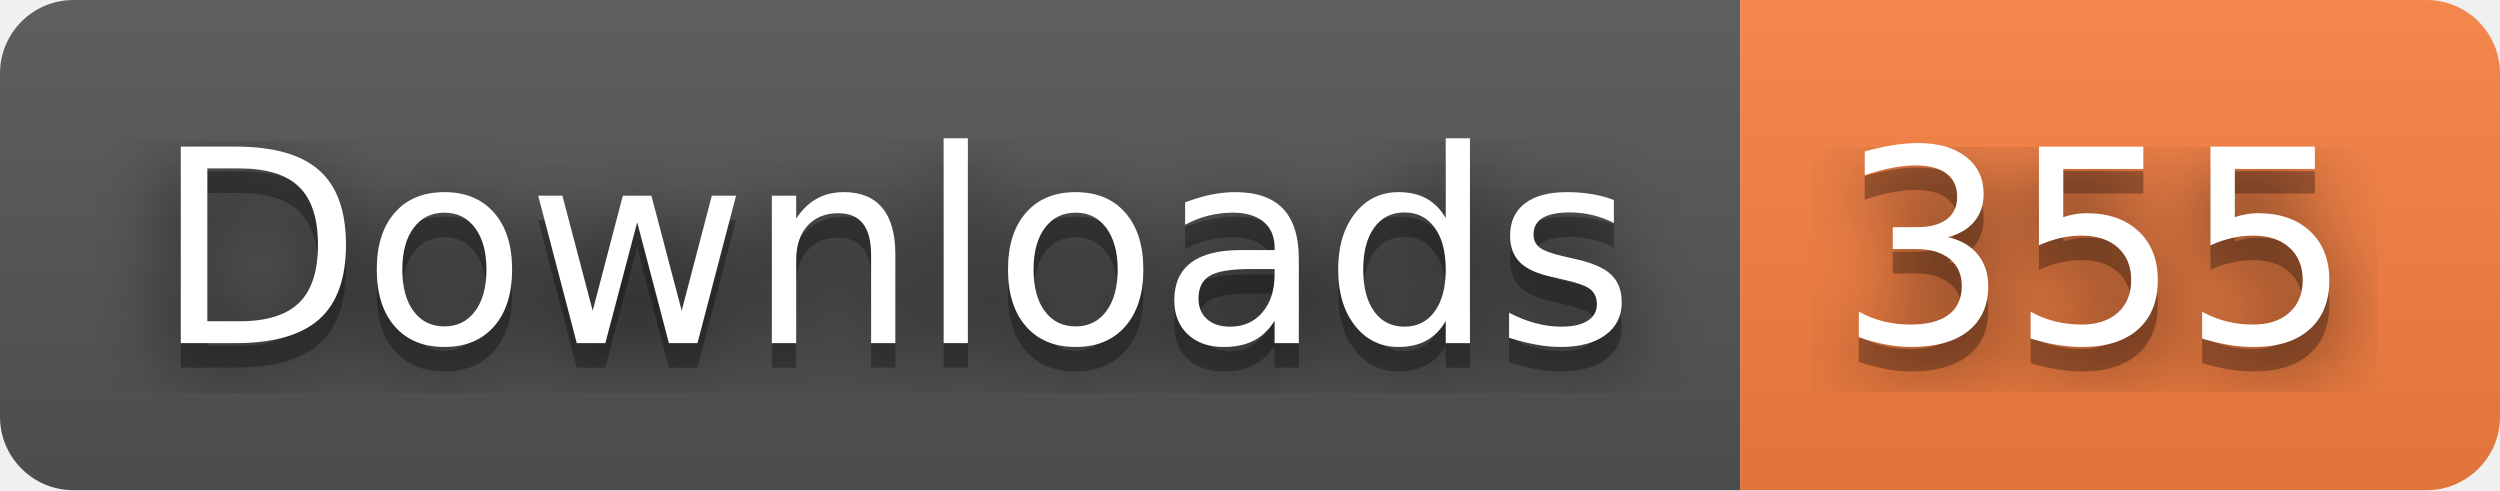
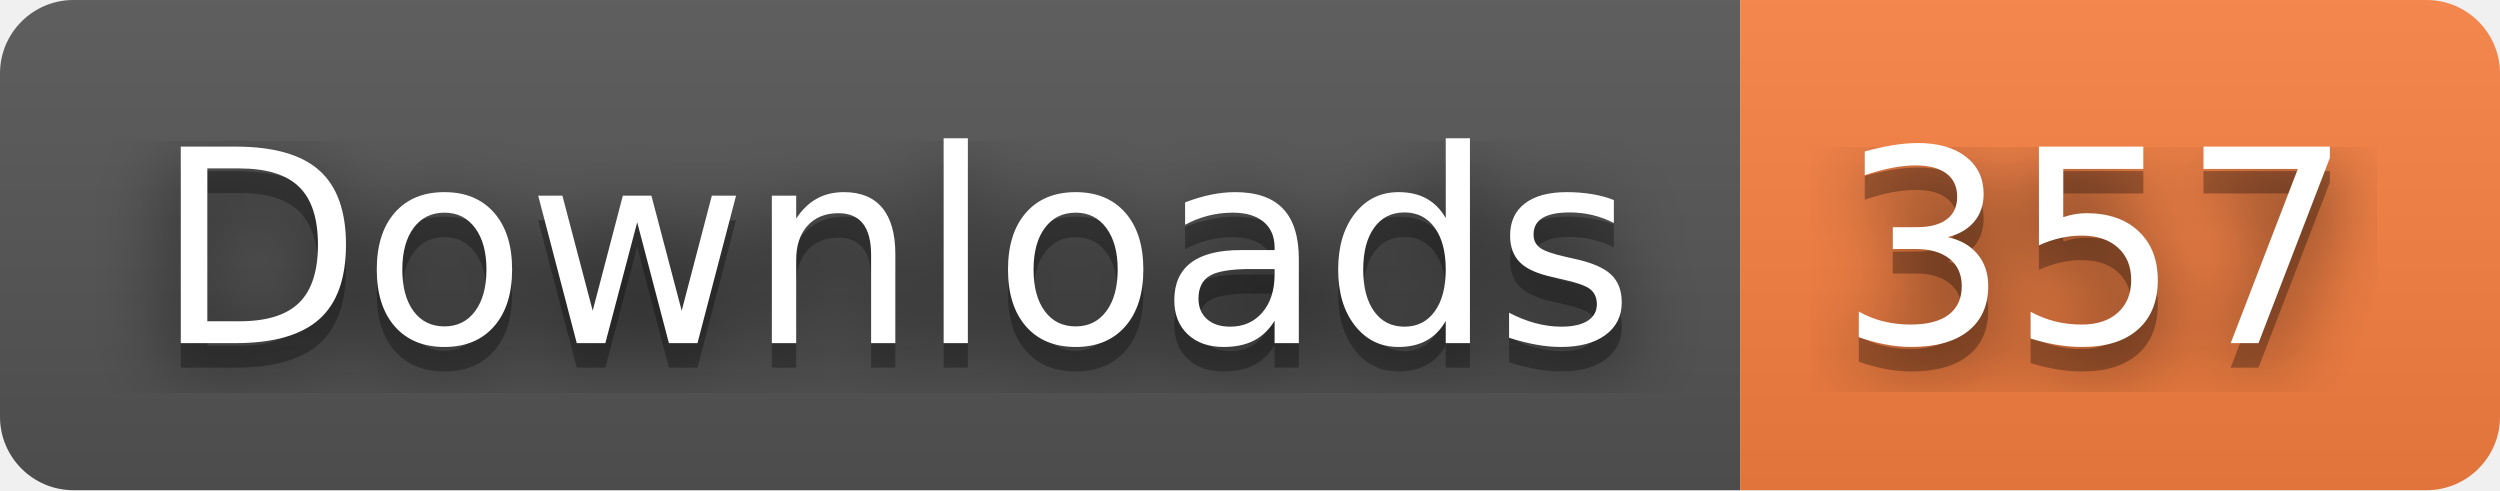
- <svg xmlns="http://www.w3.org/2000/svg" width="102" height="20" role="img" aria-label="Downloads: 355">
+ <svg xmlns="http://www.w3.org/2000/svg" width="102" height="20" role="img" aria-label="Downloads: 357">
  <filter id="blur">
    <feGaussianBlur stdDeviation="16" />
  </filter>
  <linearGradient id="s" x2="0" y2="100%">
    <stop offset="0" stop-color="#bbb" stop-opacity=".1" />
    <stop offset="1" stop-opacity=".1" />
  </linearGradient>
  <clipPath id="r">
    <rect width="102" height="20" rx="3" />
  </clipPath>
  <g clip-path="url(#r)">
    <rect width="71" height="20" fill="#555" />
    <rect x="71" width="31" height="20" fill="#fa8142" />
    <rect width="102" height="20" fill="url(#s)" />
  </g>
  <g fill="#fff" text-anchor="middle" font-family="Verdana,Geneva,DejaVu Sans,sans-serif" text-rendering="geometricPrecision" font-size="110">
    <g transform="scale(.1)">
      <g aria-hidden="true" fill="#010101">
        <text x="365" y="150" fill-opacity=".8" filter="url(#blur)" textLength="610">Downloads</text>
        <text x="365" y="150" fill-opacity=".3" textLength="610">Downloads</text>
      </g>
      <text x="365" y="140" textLength="610">Downloads</text>
    </g>
    <g transform="scale(.1)">
      <g aria-hidden="true" fill="#010101">
-         <text x="855" y="150" fill-opacity=".8" filter="url(#blur)" textLength="210">355</text>
-         <text x="855" y="150" fill-opacity=".3" textLength="210">355</text>
+         <text x="855" y="150" fill-opacity=".8" filter="url(#blur)" textLength="210">357</text>
+         <text x="855" y="150" fill-opacity=".3" textLength="210">357</text>
      </g>
-       <text x="855" y="140" textLength="210">355</text>
+       <text x="855" y="140" textLength="210">357</text>
    </g>
  </g>
</svg>
